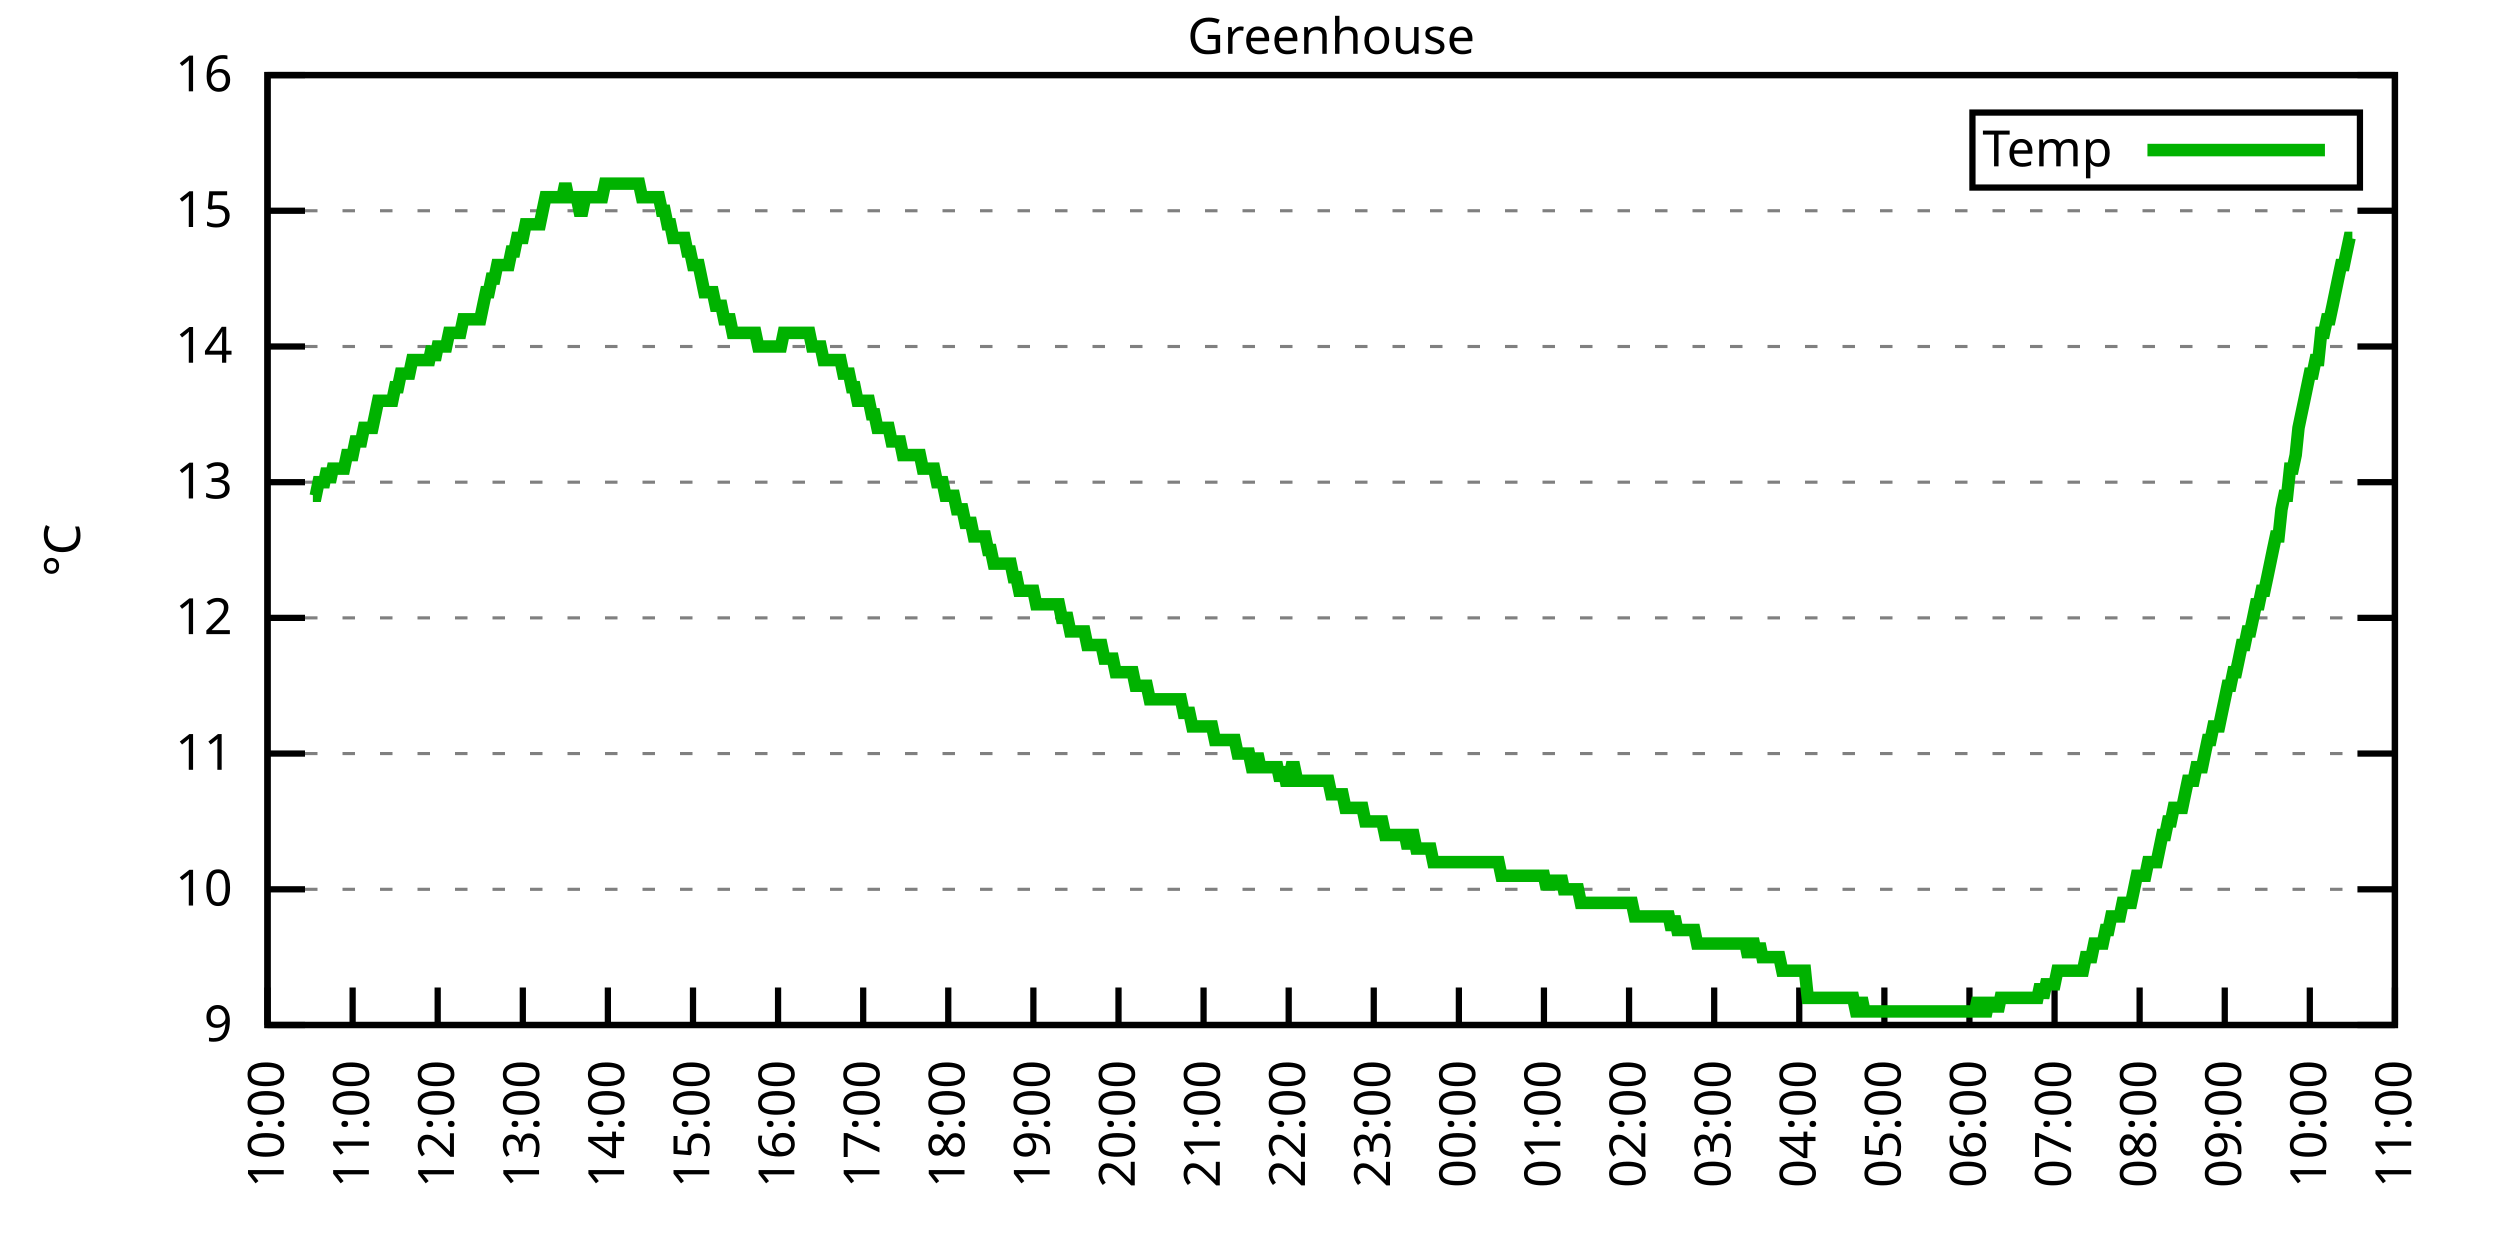
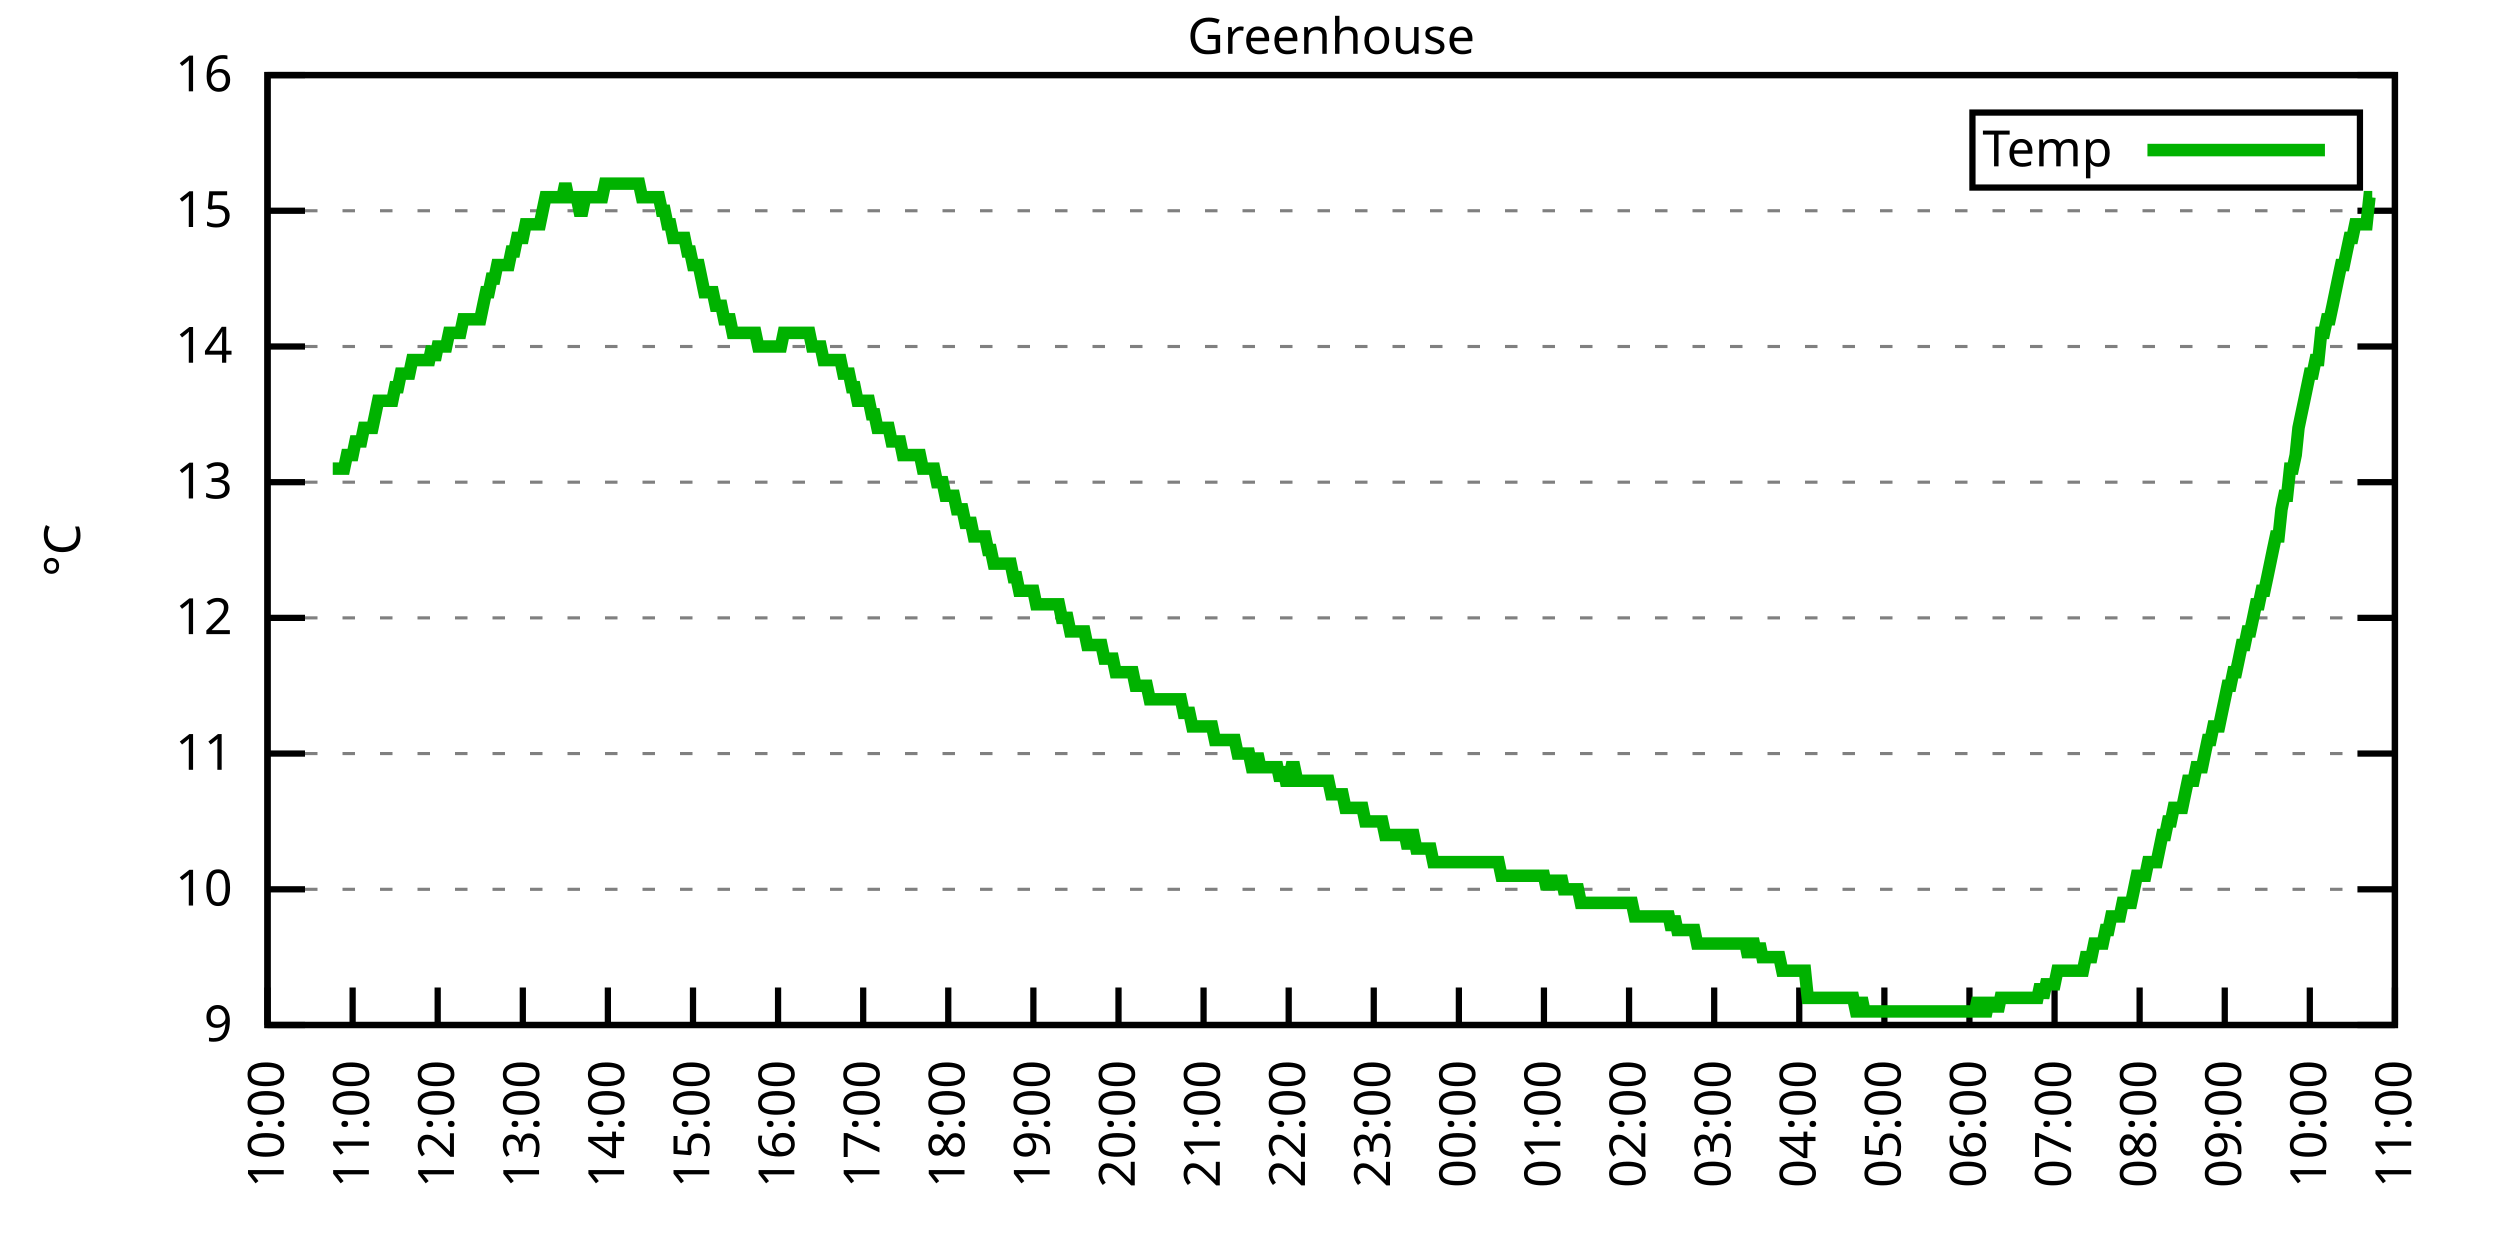
<svg xmlns="http://www.w3.org/2000/svg" xmlns:xlink="http://www.w3.org/1999/xlink" width="400" height="200" viewBox="0 0 400 200">
  <g id="gnuplot_canvas">
    <rect x="0" y="0" width="400" height="200" fill="none" />
    <defs>
      <circle id="gpDot" r="0.5" stroke-width="0.5" stroke="currentColor" />
      <path id="gpPt0" stroke-width="0.333" stroke="currentColor" d="M-1,0 h2 M0,-1 v2" />
      <path id="gpPt1" stroke-width="0.333" stroke="currentColor" d="M-1,-1 L1,1 M1,-1 L-1,1" />
      <path id="gpPt2" stroke-width="0.333" stroke="currentColor" d="M-1,0 L1,0 M0,-1 L0,1 M-1,-1 L1,1 M-1,1 L1,-1" />
      <rect id="gpPt3" stroke-width="0.333" stroke="currentColor" x="-1" y="-1" width="2" height="2" />
      <rect id="gpPt4" stroke-width="0.333" stroke="currentColor" fill="currentColor" x="-1" y="-1" width="2" height="2" />
      <circle id="gpPt5" stroke-width="0.333" stroke="currentColor" cx="0" cy="0" r="1" />
      <use xlink:href="#gpPt5" id="gpPt6" fill="currentColor" stroke="none" />
      <path id="gpPt7" stroke-width="0.333" stroke="currentColor" d="M0,-1.33 L-1.33,0.67 L1.33,0.67 z" />
      <use xlink:href="#gpPt7" id="gpPt8" fill="currentColor" stroke="none" />
      <use xlink:href="#gpPt7" id="gpPt9" stroke="currentColor" transform="rotate(180)" />
      <use xlink:href="#gpPt9" id="gpPt10" fill="currentColor" stroke="none" />
      <use xlink:href="#gpPt3" id="gpPt11" stroke="currentColor" transform="rotate(45)" />
      <use xlink:href="#gpPt11" id="gpPt12" fill="currentColor" stroke="none" />
      <path id="gpPt13" stroke-width="0.333" stroke="currentColor" d="M0,1.330 L1.265,0.411 L0.782,-1.067 L-0.782,-1.076 L-1.265,0.411 z" />
      <use xlink:href="#gpPt13" id="gpPt14" fill="currentColor" stroke="none" />
      <filter id="textbox" filterUnits="objectBoundingBox" x="0" y="0" height="1" width="1">
        <feFlood flood-color="white" flood-opacity="1" result="bgnd" />
        <feComposite in="SourceGraphic" in2="bgnd" operator="atop" />
      </filter>
      <filter id="greybox" filterUnits="objectBoundingBox" x="0" y="0" height="1" width="1">
        <feFlood flood-color="lightgrey" flood-opacity="1" result="grey" />
        <feComposite in="SourceGraphic" in2="grey" operator="atop" />
      </filter>
    </defs>
    <g fill="none" color="white" stroke="currentColor" stroke-width="1.00" stroke-linecap="butt" stroke-linejoin="miter">
</g>
    <g fill="none" color="black" stroke="currentColor" stroke-width="1.00" stroke-linecap="butt" stroke-linejoin="miter">
      <g stroke="none" shape-rendering="crispEdges">
        <polygon fill="rgb(255, 255, 255)" points="42.80,164.00 383.18,164.00 383.18,12.02 42.80,12.02 " />
      </g>
    </g>
    <g fill="none" color="black" stroke="currentColor" stroke-width="1.00" stroke-linecap="butt" stroke-linejoin="miter">
</g>
    <g fill="none" color="black" stroke="black" stroke-width="0.50" stroke-linecap="butt" stroke-linejoin="miter">
</g>
    <g fill="none" color="gray" stroke="currentColor" stroke-width="0.50" stroke-linecap="butt" stroke-linejoin="miter">
      <path stroke="gray" stroke-dasharray="2,4" class="gridline" d="M42.80,164.00 L383.19,164.00  " />
    </g>
    <g fill="none" color="gray" stroke="gray" stroke-width="1.00" stroke-linecap="butt" stroke-linejoin="miter">
</g>
    <g fill="none" color="black" stroke="currentColor" stroke-width="1.00" stroke-linecap="butt" stroke-linejoin="miter">
      <path stroke="black" d="M42.80,164.00 L48.80,164.00 M383.19,164.00 L377.19,164.00  " />
      <g transform="translate(37.20,166.60)" stroke="none" fill="black" font-family="Sans" font-size="8.00" text-anchor="end">
        <text>
          <tspan font-family="Sans"> 9</tspan>
        </text>
      </g>
    </g>
    <g fill="none" color="black" stroke="currentColor" stroke-width="1.00" stroke-linecap="butt" stroke-linejoin="miter">
</g>
    <g fill="none" color="black" stroke="black" stroke-width="0.50" stroke-linecap="butt" stroke-linejoin="miter">
</g>
    <g fill="none" color="gray" stroke="currentColor" stroke-width="0.50" stroke-linecap="butt" stroke-linejoin="miter">
      <path stroke="gray" stroke-dasharray="2,4" class="gridline" d="M42.80,142.29 L383.19,142.29  " />
    </g>
    <g fill="none" color="gray" stroke="gray" stroke-width="1.00" stroke-linecap="butt" stroke-linejoin="miter">
</g>
    <g fill="none" color="black" stroke="currentColor" stroke-width="1.00" stroke-linecap="butt" stroke-linejoin="miter">
      <path stroke="black" d="M42.80,142.29 L48.80,142.29 M383.19,142.29 L377.19,142.29  " />
      <g transform="translate(37.20,144.89)" stroke="none" fill="black" font-family="Sans" font-size="8.00" text-anchor="end">
        <text>
          <tspan font-family="Sans"> 10</tspan>
        </text>
      </g>
    </g>
    <g fill="none" color="black" stroke="currentColor" stroke-width="1.00" stroke-linecap="butt" stroke-linejoin="miter">
</g>
    <g fill="none" color="black" stroke="black" stroke-width="0.50" stroke-linecap="butt" stroke-linejoin="miter">
</g>
    <g fill="none" color="gray" stroke="currentColor" stroke-width="0.50" stroke-linecap="butt" stroke-linejoin="miter">
      <path stroke="gray" stroke-dasharray="2,4" class="gridline" d="M42.80,120.57 L383.19,120.57  " />
    </g>
    <g fill="none" color="gray" stroke="gray" stroke-width="1.00" stroke-linecap="butt" stroke-linejoin="miter">
</g>
    <g fill="none" color="black" stroke="currentColor" stroke-width="1.00" stroke-linecap="butt" stroke-linejoin="miter">
      <path stroke="black" d="M42.80,120.57 L48.80,120.57 M383.19,120.57 L377.19,120.57  " />
      <g transform="translate(37.20,123.17)" stroke="none" fill="black" font-family="Sans" font-size="8.00" text-anchor="end">
        <text>
          <tspan font-family="Sans"> 11</tspan>
        </text>
      </g>
    </g>
    <g fill="none" color="black" stroke="currentColor" stroke-width="1.00" stroke-linecap="butt" stroke-linejoin="miter">
</g>
    <g fill="none" color="black" stroke="black" stroke-width="0.50" stroke-linecap="butt" stroke-linejoin="miter">
</g>
    <g fill="none" color="gray" stroke="currentColor" stroke-width="0.50" stroke-linecap="butt" stroke-linejoin="miter">
      <path stroke="gray" stroke-dasharray="2,4" class="gridline" d="M42.80,98.86 L383.19,98.86  " />
    </g>
    <g fill="none" color="gray" stroke="gray" stroke-width="1.00" stroke-linecap="butt" stroke-linejoin="miter">
</g>
    <g fill="none" color="black" stroke="currentColor" stroke-width="1.00" stroke-linecap="butt" stroke-linejoin="miter">
      <path stroke="black" d="M42.80,98.86 L48.80,98.86 M383.19,98.86 L377.19,98.86  " />
      <g transform="translate(37.20,101.46)" stroke="none" fill="black" font-family="Sans" font-size="8.00" text-anchor="end">
        <text>
          <tspan font-family="Sans"> 12</tspan>
        </text>
      </g>
    </g>
    <g fill="none" color="black" stroke="currentColor" stroke-width="1.00" stroke-linecap="butt" stroke-linejoin="miter">
</g>
    <g fill="none" color="black" stroke="black" stroke-width="0.50" stroke-linecap="butt" stroke-linejoin="miter">
</g>
    <g fill="none" color="gray" stroke="currentColor" stroke-width="0.50" stroke-linecap="butt" stroke-linejoin="miter">
      <path stroke="gray" stroke-dasharray="2,4" class="gridline" d="M42.80,77.15 L383.19,77.15  " />
    </g>
    <g fill="none" color="gray" stroke="gray" stroke-width="1.00" stroke-linecap="butt" stroke-linejoin="miter">
</g>
    <g fill="none" color="black" stroke="currentColor" stroke-width="1.00" stroke-linecap="butt" stroke-linejoin="miter">
      <path stroke="black" d="M42.80,77.15 L48.80,77.15 M383.19,77.15 L377.19,77.15  " />
      <g transform="translate(37.20,79.75)" stroke="none" fill="black" font-family="Sans" font-size="8.00" text-anchor="end">
        <text>
          <tspan font-family="Sans"> 13</tspan>
        </text>
      </g>
    </g>
    <g fill="none" color="black" stroke="currentColor" stroke-width="1.00" stroke-linecap="butt" stroke-linejoin="miter">
</g>
    <g fill="none" color="black" stroke="black" stroke-width="0.50" stroke-linecap="butt" stroke-linejoin="miter">
</g>
    <g fill="none" color="gray" stroke="currentColor" stroke-width="0.50" stroke-linecap="butt" stroke-linejoin="miter">
      <path stroke="gray" stroke-dasharray="2,4" class="gridline" d="M42.80,55.44 L383.19,55.44  " />
    </g>
    <g fill="none" color="gray" stroke="gray" stroke-width="1.00" stroke-linecap="butt" stroke-linejoin="miter">
</g>
    <g fill="none" color="black" stroke="currentColor" stroke-width="1.00" stroke-linecap="butt" stroke-linejoin="miter">
      <path stroke="black" d="M42.80,55.44 L48.80,55.44 M383.19,55.44 L377.19,55.44  " />
      <g transform="translate(37.20,58.04)" stroke="none" fill="black" font-family="Sans" font-size="8.00" text-anchor="end">
        <text>
          <tspan font-family="Sans"> 14</tspan>
        </text>
      </g>
    </g>
    <g fill="none" color="black" stroke="currentColor" stroke-width="1.00" stroke-linecap="butt" stroke-linejoin="miter">
</g>
    <g fill="none" color="black" stroke="black" stroke-width="0.50" stroke-linecap="butt" stroke-linejoin="miter">
</g>
    <g fill="none" color="gray" stroke="currentColor" stroke-width="0.50" stroke-linecap="butt" stroke-linejoin="miter">
      <path stroke="gray" stroke-dasharray="2,4" class="gridline" d="M42.80,33.72 L383.19,33.72  " />
    </g>
    <g fill="none" color="gray" stroke="gray" stroke-width="1.00" stroke-linecap="butt" stroke-linejoin="miter">
</g>
    <g fill="none" color="black" stroke="currentColor" stroke-width="1.00" stroke-linecap="butt" stroke-linejoin="miter">
      <path stroke="black" d="M42.80,33.72 L48.80,33.72 M383.19,33.72 L377.19,33.72  " />
      <g transform="translate(37.20,36.32)" stroke="none" fill="black" font-family="Sans" font-size="8.00" text-anchor="end">
        <text>
          <tspan font-family="Sans"> 15</tspan>
        </text>
      </g>
    </g>
    <g fill="none" color="black" stroke="currentColor" stroke-width="1.00" stroke-linecap="butt" stroke-linejoin="miter">
</g>
    <g fill="none" color="black" stroke="black" stroke-width="0.50" stroke-linecap="butt" stroke-linejoin="miter">
</g>
    <g fill="none" color="gray" stroke="currentColor" stroke-width="0.50" stroke-linecap="butt" stroke-linejoin="miter">
      <path stroke="gray" stroke-dasharray="2,4" class="gridline" d="M42.80,12.01 L383.19,12.01  " />
    </g>
    <g fill="none" color="gray" stroke="gray" stroke-width="1.00" stroke-linecap="butt" stroke-linejoin="miter">
</g>
    <g fill="none" color="black" stroke="currentColor" stroke-width="1.00" stroke-linecap="butt" stroke-linejoin="miter">
      <path stroke="black" d="M42.80,12.01 L48.80,12.01 M383.19,12.01 L377.19,12.01  " />
      <g transform="translate(37.20,14.61)" stroke="none" fill="black" font-family="Sans" font-size="8.00" text-anchor="end">
        <text>
          <tspan font-family="Sans"> 16</tspan>
        </text>
      </g>
    </g>
    <g fill="none" color="black" stroke="currentColor" stroke-width="1.00" stroke-linecap="butt" stroke-linejoin="miter">
      <path stroke="black" d="M42.80,164.00 L42.80,158.00  " />
      <g transform="translate(45.40,169.60) rotate(270.00)" stroke="none" fill="black" font-family="Sans" font-size="8.00" text-anchor="end">
        <text>
          <tspan font-family="Sans">10:00</tspan>
        </text>
      </g>
    </g>
    <g fill="none" color="black" stroke="currentColor" stroke-width="1.00" stroke-linecap="butt" stroke-linejoin="miter">
      <path stroke="black" d="M56.42,164.00 L56.42,158.00  " />
      <g transform="translate(59.02,169.60) rotate(270.00)" stroke="none" fill="black" font-family="Sans" font-size="8.00" text-anchor="end">
        <text>
          <tspan font-family="Sans">11:00</tspan>
        </text>
      </g>
    </g>
    <g fill="none" color="black" stroke="currentColor" stroke-width="1.00" stroke-linecap="butt" stroke-linejoin="miter">
      <path stroke="black" d="M70.03,164.00 L70.03,158.00  " />
      <g transform="translate(72.63,169.60) rotate(270.00)" stroke="none" fill="black" font-family="Sans" font-size="8.00" text-anchor="end">
        <text>
          <tspan font-family="Sans">12:00</tspan>
        </text>
      </g>
    </g>
    <g fill="none" color="black" stroke="currentColor" stroke-width="1.00" stroke-linecap="butt" stroke-linejoin="miter">
      <path stroke="black" d="M83.65,164.00 L83.65,158.00  " />
      <g transform="translate(86.25,169.60) rotate(270.00)" stroke="none" fill="black" font-family="Sans" font-size="8.00" text-anchor="end">
        <text>
          <tspan font-family="Sans">13:00</tspan>
        </text>
      </g>
    </g>
    <g fill="none" color="black" stroke="currentColor" stroke-width="1.00" stroke-linecap="butt" stroke-linejoin="miter">
      <path stroke="black" d="M97.26,164.00 L97.26,158.00  " />
      <g transform="translate(99.86,169.60) rotate(270.00)" stroke="none" fill="black" font-family="Sans" font-size="8.00" text-anchor="end">
        <text>
          <tspan font-family="Sans">14:00</tspan>
        </text>
      </g>
    </g>
    <g fill="none" color="black" stroke="currentColor" stroke-width="1.00" stroke-linecap="butt" stroke-linejoin="miter">
      <path stroke="black" d="M110.88,164.00 L110.88,158.00  " />
      <g transform="translate(113.48,169.60) rotate(270.00)" stroke="none" fill="black" font-family="Sans" font-size="8.00" text-anchor="end">
        <text>
          <tspan font-family="Sans">15:00</tspan>
        </text>
      </g>
    </g>
    <g fill="none" color="black" stroke="currentColor" stroke-width="1.00" stroke-linecap="butt" stroke-linejoin="miter">
      <path stroke="black" d="M124.49,164.00 L124.49,158.00  " />
      <g transform="translate(127.09,169.60) rotate(270.00)" stroke="none" fill="black" font-family="Sans" font-size="8.00" text-anchor="end">
        <text>
          <tspan font-family="Sans">16:00</tspan>
        </text>
      </g>
    </g>
    <g fill="none" color="black" stroke="currentColor" stroke-width="1.00" stroke-linecap="butt" stroke-linejoin="miter">
      <path stroke="black" d="M138.11,164.00 L138.11,158.00  " />
      <g transform="translate(140.71,169.60) rotate(270.00)" stroke="none" fill="black" font-family="Sans" font-size="8.00" text-anchor="end">
        <text>
          <tspan font-family="Sans">17:00</tspan>
        </text>
      </g>
    </g>
    <g fill="none" color="black" stroke="currentColor" stroke-width="1.00" stroke-linecap="butt" stroke-linejoin="miter">
      <path stroke="black" d="M151.72,164.00 L151.72,158.00  " />
      <g transform="translate(154.32,169.60) rotate(270.00)" stroke="none" fill="black" font-family="Sans" font-size="8.00" text-anchor="end">
        <text>
          <tspan font-family="Sans">18:00</tspan>
        </text>
      </g>
    </g>
    <g fill="none" color="black" stroke="currentColor" stroke-width="1.00" stroke-linecap="butt" stroke-linejoin="miter">
      <path stroke="black" d="M165.34,164.00 L165.34,158.00  " />
      <g transform="translate(167.94,169.60) rotate(270.00)" stroke="none" fill="black" font-family="Sans" font-size="8.00" text-anchor="end">
        <text>
          <tspan font-family="Sans">19:00</tspan>
        </text>
      </g>
    </g>
    <g fill="none" color="black" stroke="currentColor" stroke-width="1.00" stroke-linecap="butt" stroke-linejoin="miter">
      <path stroke="black" d="M178.96,164.00 L178.96,158.00  " />
      <g transform="translate(181.56,169.60) rotate(270.00)" stroke="none" fill="black" font-family="Sans" font-size="8.00" text-anchor="end">
        <text>
          <tspan font-family="Sans">20:00</tspan>
        </text>
      </g>
    </g>
    <g fill="none" color="black" stroke="currentColor" stroke-width="1.00" stroke-linecap="butt" stroke-linejoin="miter">
      <path stroke="black" d="M192.57,164.00 L192.57,158.00  " />
      <g transform="translate(195.17,169.60) rotate(270.00)" stroke="none" fill="black" font-family="Sans" font-size="8.00" text-anchor="end">
        <text>
          <tspan font-family="Sans">21:00</tspan>
        </text>
      </g>
    </g>
    <g fill="none" color="black" stroke="currentColor" stroke-width="1.00" stroke-linecap="butt" stroke-linejoin="miter">
      <path stroke="black" d="M206.19,164.00 L206.19,158.00  " />
      <g transform="translate(208.79,169.60) rotate(270.00)" stroke="none" fill="black" font-family="Sans" font-size="8.00" text-anchor="end">
        <text>
          <tspan font-family="Sans">22:00</tspan>
        </text>
      </g>
    </g>
    <g fill="none" color="black" stroke="currentColor" stroke-width="1.00" stroke-linecap="butt" stroke-linejoin="miter">
      <path stroke="black" d="M219.80,164.00 L219.80,158.00  " />
      <g transform="translate(222.40,169.60) rotate(270.00)" stroke="none" fill="black" font-family="Sans" font-size="8.00" text-anchor="end">
        <text>
          <tspan font-family="Sans">23:00</tspan>
        </text>
      </g>
    </g>
    <g fill="none" color="black" stroke="currentColor" stroke-width="1.00" stroke-linecap="butt" stroke-linejoin="miter">
      <path stroke="black" d="M233.42,164.00 L233.42,158.00  " />
      <g transform="translate(236.02,169.60) rotate(270.00)" stroke="none" fill="black" font-family="Sans" font-size="8.00" text-anchor="end">
        <text>
          <tspan font-family="Sans">00:00</tspan>
        </text>
      </g>
    </g>
    <g fill="none" color="black" stroke="currentColor" stroke-width="1.00" stroke-linecap="butt" stroke-linejoin="miter">
      <path stroke="black" d="M247.03,164.00 L247.03,158.00  " />
      <g transform="translate(249.63,169.60) rotate(270.00)" stroke="none" fill="black" font-family="Sans" font-size="8.00" text-anchor="end">
        <text>
          <tspan font-family="Sans">01:00</tspan>
        </text>
      </g>
    </g>
    <g fill="none" color="black" stroke="currentColor" stroke-width="1.00" stroke-linecap="butt" stroke-linejoin="miter">
      <path stroke="black" d="M260.65,164.00 L260.65,158.00  " />
      <g transform="translate(263.25,169.60) rotate(270.00)" stroke="none" fill="black" font-family="Sans" font-size="8.00" text-anchor="end">
        <text>
          <tspan font-family="Sans">02:00</tspan>
        </text>
      </g>
    </g>
    <g fill="none" color="black" stroke="currentColor" stroke-width="1.00" stroke-linecap="butt" stroke-linejoin="miter">
      <path stroke="black" d="M274.27,164.00 L274.27,158.00  " />
      <g transform="translate(276.87,169.60) rotate(270.00)" stroke="none" fill="black" font-family="Sans" font-size="8.00" text-anchor="end">
        <text>
          <tspan font-family="Sans">03:00</tspan>
        </text>
      </g>
    </g>
    <g fill="none" color="black" stroke="currentColor" stroke-width="1.00" stroke-linecap="butt" stroke-linejoin="miter">
      <path stroke="black" d="M287.88,164.00 L287.88,158.00  " />
      <g transform="translate(290.48,169.60) rotate(270.00)" stroke="none" fill="black" font-family="Sans" font-size="8.00" text-anchor="end">
        <text>
          <tspan font-family="Sans">04:00</tspan>
        </text>
      </g>
    </g>
    <g fill="none" color="black" stroke="currentColor" stroke-width="1.00" stroke-linecap="butt" stroke-linejoin="miter">
      <path stroke="black" d="M301.50,164.00 L301.50,158.00  " />
      <g transform="translate(304.10,169.60) rotate(270.00)" stroke="none" fill="black" font-family="Sans" font-size="8.00" text-anchor="end">
        <text>
          <tspan font-family="Sans">05:00</tspan>
        </text>
      </g>
    </g>
    <g fill="none" color="black" stroke="currentColor" stroke-width="1.00" stroke-linecap="butt" stroke-linejoin="miter">
      <path stroke="black" d="M315.11,164.00 L315.11,158.00  " />
      <g transform="translate(317.71,169.60) rotate(270.00)" stroke="none" fill="black" font-family="Sans" font-size="8.00" text-anchor="end">
        <text>
          <tspan font-family="Sans">06:00</tspan>
        </text>
      </g>
    </g>
    <g fill="none" color="black" stroke="currentColor" stroke-width="1.00" stroke-linecap="butt" stroke-linejoin="miter">
      <path stroke="black" d="M328.73,164.00 L328.73,158.00  " />
      <g transform="translate(331.33,169.60) rotate(270.00)" stroke="none" fill="black" font-family="Sans" font-size="8.00" text-anchor="end">
        <text>
          <tspan font-family="Sans">07:00</tspan>
        </text>
      </g>
    </g>
    <g fill="none" color="black" stroke="currentColor" stroke-width="1.00" stroke-linecap="butt" stroke-linejoin="miter">
      <path stroke="black" d="M342.34,164.00 L342.34,158.00  " />
      <g transform="translate(344.94,169.60) rotate(270.00)" stroke="none" fill="black" font-family="Sans" font-size="8.00" text-anchor="end">
        <text>
          <tspan font-family="Sans">08:00</tspan>
        </text>
      </g>
    </g>
    <g fill="none" color="black" stroke="currentColor" stroke-width="1.00" stroke-linecap="butt" stroke-linejoin="miter">
      <path stroke="black" d="M355.96,164.00 L355.96,158.00  " />
      <g transform="translate(358.56,169.60) rotate(270.00)" stroke="none" fill="black" font-family="Sans" font-size="8.00" text-anchor="end">
        <text>
          <tspan font-family="Sans">09:00</tspan>
        </text>
      </g>
    </g>
    <g fill="none" color="black" stroke="currentColor" stroke-width="1.00" stroke-linecap="butt" stroke-linejoin="miter">
      <path stroke="black" d="M369.57,164.00 L369.57,158.00  " />
      <g transform="translate(372.17,169.60) rotate(270.00)" stroke="none" fill="black" font-family="Sans" font-size="8.00" text-anchor="end">
        <text>
          <tspan font-family="Sans">10:00</tspan>
        </text>
      </g>
    </g>
    <g fill="none" color="black" stroke="currentColor" stroke-width="1.00" stroke-linecap="butt" stroke-linejoin="miter">
      <path stroke="black" d="M383.19,164.00 L383.19,158.00  " />
      <g transform="translate(385.79,169.60) rotate(270.00)" stroke="none" fill="black" font-family="Sans" font-size="8.00" text-anchor="end">
        <text>
          <tspan font-family="Sans">11:00</tspan>
        </text>
      </g>
    </g>
    <g fill="none" color="black" stroke="currentColor" stroke-width="1.00" stroke-linecap="butt" stroke-linejoin="miter">
</g>
    <g fill="none" color="black" stroke="currentColor" stroke-width="1.00" stroke-linecap="butt" stroke-linejoin="miter">
      <path stroke="black" d="M42.80,12.01 L42.80,164.00 L383.19,164.00 L383.19,12.01 L42.80,12.01 Z  " />
    </g>
    <g fill="none" color="black" stroke="currentColor" stroke-width="1.00" stroke-linecap="butt" stroke-linejoin="miter">
</g>
    <g fill="none" color="black" stroke="currentColor" stroke-width="1.00" stroke-linecap="butt" stroke-linejoin="miter">
      <path stroke="black" d="M315.59,30.01 L315.59,18.01 L377.59,18.01 L377.59,30.01 L315.59,30.01 Z  " />
    </g>
    <g id="Greenhouse_plot_1">
      <g fill="none" color="white" stroke="black" stroke-width="2.00" stroke-linecap="butt" stroke-linejoin="miter">
</g>
      <g fill="none" color="black" stroke="currentColor" stroke-width="2.00" stroke-linecap="butt" stroke-linejoin="miter">
        <g transform="translate(337.99,26.61)" stroke="none" fill="black" font-family="Sans" font-size="8.00" text-anchor="end">
          <text>
            <tspan font-family="Sans">Temp</tspan>
          </text>
        </g>
      </g>
      <g fill="none" color="black" stroke="currentColor" stroke-width="2.00" stroke-linecap="butt" stroke-linejoin="miter">
-         <path stroke="rgb(  0, 178,   0)" d="M343.59,24.01 L371.99,24.01 M50.06,79.32 L50.52,79.32 L50.97,77.15 L51.42,77.15 L51.88,77.15 L52.33,74.98   L52.78,77.15 L53.24,74.98 L53.69,74.98 L54.15,74.98 L54.60,74.98 L55.05,74.98 L55.51,72.81 L55.96,72.81   L56.42,72.81 L56.87,70.63 L57.32,70.63 L57.78,70.63 L58.23,68.46 L58.68,68.46 L59.14,68.46 L59.59,68.46   L60.05,66.29 L60.50,64.12 L60.95,64.12 L61.41,64.12 L61.86,64.12 L62.32,64.12 L62.77,64.12 L63.22,61.95   L63.68,61.95 L64.13,59.78 L64.58,59.78 L65.04,59.78 L65.49,59.78 L65.95,57.61 L66.40,57.61 L66.85,57.61   L67.31,57.61 L67.76,57.61 L68.22,57.61 L68.67,57.61 L69.12,55.44 L69.58,57.61 L70.03,55.44 L70.49,55.44   L70.94,55.44 L71.39,55.44 L71.85,53.26 L72.30,53.26 L72.75,53.26 L73.21,53.26 L73.66,53.26 L74.12,51.09   L74.57,51.09 L75.02,51.09 L75.48,51.09 L75.93,51.09 L76.39,51.09 L76.84,51.09 L77.29,48.92 L77.75,46.75   L78.20,46.75 L78.65,44.58 L79.11,44.58 L79.56,42.41 L80.02,42.41 L80.47,42.41 L80.92,42.41 L81.38,42.41   L81.83,40.24 L82.29,40.24 L82.74,38.07 L83.19,38.07 L83.65,38.07 L84.10,35.89 L84.55,35.89 L85.01,35.89   L85.46,35.89 L85.92,35.89 L86.37,35.89 L86.82,33.72 L87.28,31.55 L87.73,31.55 L88.19,31.55 L88.64,31.55   L89.09,31.55 L89.55,31.55 L90.00,31.55 L90.45,29.38 L90.91,31.55 L91.36,31.55 L91.82,31.55 L92.27,31.55   L92.72,33.72 L93.18,33.72 L93.63,31.55 L94.09,31.55 L94.54,31.55 L94.99,31.55 L95.45,31.55 L95.90,31.55   L96.35,31.55 L96.81,29.38 L97.26,29.38 L97.72,29.38 L98.17,29.38 L98.62,29.38 L99.08,29.38 L99.53,29.38   L99.99,29.38 L100.44,29.38 L100.89,29.38 L101.35,29.38 L101.80,29.38 L102.25,29.38 L102.71,31.55 L103.16,31.55   L103.62,31.55 L104.07,31.55 L104.52,31.55 L104.98,31.55 L105.43,31.55 L105.89,33.72 L106.34,33.72 L106.79,35.89   L107.25,35.89 L107.70,38.07 L108.15,38.07 L108.61,38.07 L109.06,38.07 L109.52,38.07 L109.97,40.24 L110.42,40.24   L110.88,42.41 L111.33,42.41 L111.79,42.41 L112.24,44.58 L112.69,46.75 L113.15,46.75 L113.60,46.75 L114.05,46.75   L114.51,48.92 L114.96,48.92 L115.42,48.92 L115.87,51.09 L116.32,51.09 L116.78,51.09 L117.23,53.26 L117.69,53.26   L118.14,53.26 L118.59,53.26 L119.05,53.26 L119.50,53.26 L119.96,53.26 L120.41,53.26 L120.86,53.26 L121.32,55.44   L121.77,55.44 L122.22,55.44 L122.68,55.44 L123.13,55.44 L123.59,55.44 L124.04,55.44 L124.49,55.44 L124.95,55.44   L125.40,53.26 L125.86,53.26 L126.31,53.26 L126.76,53.26 L127.22,53.26 L127.67,53.26 L128.12,53.26 L128.58,53.26   L129.03,53.26 L129.49,53.26 L129.94,55.44 L130.39,55.44 L130.85,55.44 L131.30,55.44 L131.76,57.61 L132.21,57.61   L132.66,57.61 L133.12,57.61 L133.57,57.61 L134.02,57.61 L134.48,57.61 L134.93,59.78 L135.39,59.78 L135.84,59.78   L136.29,61.95 L136.75,61.95 L137.20,64.12 L137.66,64.12 L138.11,64.12 L138.56,64.12 L139.02,64.12 L139.47,66.29   L139.92,66.29 L140.38,68.46 L140.83,68.46 L141.29,68.46 L141.74,68.46 L142.19,68.46 L142.65,70.63 L143.10,70.63   L143.56,70.63 L144.01,70.63 L144.46,72.81 L144.92,72.81 L145.37,72.81 L145.82,72.81 L146.28,72.81 L146.73,72.81   L147.19,72.81 L147.64,74.98 L148.09,74.98 L148.55,74.98 L149.00,74.98 L149.46,74.98 L149.91,77.15 L150.36,77.15   L150.82,77.15 L151.27,79.32 L151.72,79.32 L152.18,79.32 L152.63,79.32 L153.09,81.49 L153.54,81.49 L153.99,81.49   L154.45,83.66 L154.90,83.66 L155.36,83.66 L155.81,85.83 L156.26,85.83 L156.72,85.83 L157.17,85.83 L157.62,85.83   L158.08,88.00 L158.53,88.00 L158.99,90.18 L159.44,90.18 L159.89,90.18 L160.35,90.18 L160.80,90.18 L161.26,90.18   L161.71,90.18 L162.16,92.35 L162.62,92.35 L163.07,94.52 L163.52,94.52 L163.98,94.52 L164.43,94.52 L164.89,94.52   L165.34,94.52 L165.79,96.69 L166.25,96.69 L166.70,96.69 L167.16,96.69 L167.61,96.69 L168.06,96.69 L168.52,96.69   L168.97,96.69 L169.43,96.69 L169.88,98.86 L170.33,98.86 L170.79,98.86 L171.24,101.03 L171.69,101.03 L172.15,101.03   L172.60,101.03 L173.06,101.03 L173.51,101.03 L173.96,103.20 L174.42,103.20 L174.87,103.20 L175.33,103.20 L175.78,103.20   L176.23,103.20 L176.69,105.38 L177.14,105.38 L177.59,105.38 L178.05,105.38 L178.50,107.55 L178.96,107.55 L179.41,107.55   L179.86,107.55 L180.32,107.55 L180.77,107.55 L181.23,107.55 L181.68,109.72 L182.13,109.72 L182.59,109.72 L183.04,109.72   L183.49,109.72 L183.95,111.89 L184.40,111.89 L184.86,111.89 L185.31,111.89 L185.76,111.89 L186.22,111.89 L186.67,111.89   L187.13,111.89 L187.58,111.89 L188.03,111.89 L188.49,111.89 L188.94,111.89 L189.39,114.06 L189.85,114.06 L190.30,114.06   L190.76,116.23 L191.21,116.23 L191.66,116.23 L192.12,116.23 L192.57,116.23 L193.03,116.23 L193.48,116.23 L193.93,116.23   L194.39,118.40 L194.84,118.40 L195.29,118.40 L195.75,118.40 L196.20,118.40 L196.66,118.40 L197.11,118.40 L197.56,118.40   L198.02,120.57 L198.47,120.57 L198.93,120.57 L199.38,120.57 L199.83,120.57 L200.29,122.75 L200.74,122.75 L201.19,120.57   L201.65,122.75 L202.10,122.75 L202.56,122.75 L203.01,122.75 L203.46,122.75 L203.92,122.75 L204.37,122.75 L204.83,124.92   L205.28,122.75 L205.73,124.92 L206.19,124.92 L206.64,122.75 L207.09,122.75 L207.55,124.92 L208.00,124.92 L208.46,124.92   L208.91,124.92 L209.36,124.92 L209.82,124.92 L210.27,124.92 L210.73,124.92 L211.18,124.92 L211.63,124.92 L212.09,124.92   L212.54,124.92 L213.00,127.09 L213.45,127.09 L213.90,127.09 L214.36,127.09 L214.81,127.09 L215.26,129.26 L215.72,129.26   L216.17,129.26 L216.63,129.26 L217.08,129.26 L217.53,129.26 L217.99,129.26 L218.44,131.43 L218.90,131.43 L219.35,131.43   L219.80,131.43 L220.26,131.43 L220.71,131.43 L221.16,131.43 L221.62,133.60 L222.07,133.60 L222.53,133.60 L222.98,133.60   L223.43,133.60 L223.89,133.60 L224.34,133.60 L224.80,133.60 L225.25,135.77 L225.70,133.60 L226.16,133.60 L226.61,135.77   L227.06,135.77 L227.52,135.77 L227.97,135.77 L228.43,135.77 L228.88,135.77 L229.33,137.94 L229.79,137.94 L230.24,137.94   L230.70,137.94 L231.15,137.94 L231.60,137.94 L232.06,137.94 L232.51,137.94 L232.96,137.94 L233.42,137.94 L233.87,137.94   L234.33,137.94 L234.78,137.94 L235.23,137.94 L235.69,137.94 L236.14,137.94 L236.60,137.94 L237.05,137.94 L237.50,137.94   L237.96,137.94 L238.41,137.94 L238.86,137.94 L239.32,137.94 L239.77,137.94 L240.23,140.12 L240.68,140.12 L241.13,140.12   L241.59,140.12 L242.04,140.12 L242.50,140.12 L242.95,140.12 L243.40,140.12 L243.86,140.12 L244.31,140.12 L244.76,140.12   L245.22,140.12 L245.67,140.12 L246.13,140.12 L246.58,140.12 L247.03,140.12 L247.49,142.29 L247.94,140.12 L248.40,142.29   L248.85,140.12 L249.30,142.29 L249.76,140.12 L250.21,142.29 L250.66,142.29 L251.12,142.29 L251.57,142.29 L252.03,142.29   L252.48,142.29 L252.93,144.46 L253.39,144.46 L253.84,144.46 L254.30,144.46 L254.75,144.46 L255.20,144.46 L255.66,144.46   L256.11,144.46 L256.56,144.46 L257.02,144.46 L257.47,144.46 L257.93,144.46 L258.38,144.46 L258.83,144.46 L259.29,144.46   L259.74,144.46 L260.20,144.46 L260.65,144.46 L261.10,144.46 L261.56,146.63 L262.01,146.63 L262.47,146.63 L262.92,146.63   L263.37,146.63 L263.83,146.63 L264.28,146.63 L264.73,146.63 L265.19,146.63 L265.64,146.63 L266.10,146.63 L266.55,146.63   L267.00,146.63 L267.46,148.80 L267.91,146.63 L268.37,148.80 L268.82,148.80 L269.27,148.80 L269.73,148.80 L270.18,148.80   L270.63,148.80 L271.09,148.80 L271.54,150.97 L272.00,150.97 L272.45,150.97 L272.90,150.97 L273.36,150.97 L273.81,150.97   L274.27,150.97 L274.72,150.97 L275.17,150.97 L275.63,150.97 L276.08,150.97 L276.53,150.97 L276.99,150.97 L277.44,150.97   L277.90,150.97 L278.35,150.97 L278.80,150.97 L279.26,150.97 L279.71,153.14 L280.17,150.97 L280.62,150.97 L281.07,153.14   L281.53,150.97 L281.98,153.14 L282.43,153.14 L282.89,153.14 L283.34,153.14 L283.80,153.14 L284.25,153.14 L284.70,153.14   L285.16,155.31 L285.61,155.31 L286.07,155.31 L286.52,155.31 L286.97,155.31 L287.43,155.31 L287.88,155.31 L288.33,155.31   L288.79,155.31 L289.24,159.66 L289.70,159.66 L290.15,159.66 L290.60,159.66 L291.06,159.66 L291.51,159.66 L291.97,159.66   L292.42,159.66 L292.87,159.66 L293.33,159.66 L293.78,159.66 L294.23,159.66 L294.69,159.66 L295.14,159.66 L295.60,159.66   L296.05,159.66 L296.50,159.66 L296.96,161.83 L297.41,161.83 L297.87,159.66 L298.32,161.83 L298.77,161.83 L299.23,161.83   L299.68,161.83 L300.13,161.83 L300.59,161.83 L301.04,161.83 L301.50,161.83 L301.95,161.83 L302.40,161.83 L302.86,161.83   L303.31,161.83 L303.77,161.83 L304.22,161.83 L304.67,161.83 L305.13,161.83 L305.58,161.83 L306.03,161.83 L306.49,161.83   L306.94,161.83 L307.40,161.83 L307.85,161.83 L308.30,161.83 L308.76,161.83 L309.21,161.83 L309.67,161.83 L310.12,161.83   L310.57,161.83 L311.03,161.83 L311.48,161.83 L311.94,161.83 L312.39,161.83 L312.84,161.83 L313.30,161.83 L313.75,161.83   L314.20,161.83 L314.66,161.83 L315.11,161.83 L315.57,161.83 L316.02,161.83 L316.47,159.66 L316.93,161.83 L317.38,161.83   L317.84,161.83 L318.29,159.66 L318.74,161.83 L319.20,159.66 L319.65,161.83 L320.10,159.66 L320.56,159.66 L321.01,159.66   L321.47,159.66 L321.92,159.66 L322.37,159.66 L322.83,159.66 L323.28,159.66 L323.74,159.66 L324.19,159.66 L324.64,159.66   L325.10,159.66 L325.55,159.66 L326.00,159.66 L326.46,157.49 L326.91,159.66 L327.37,157.49 L327.82,157.49 L328.27,157.49   L328.73,157.49 L329.18,155.31 L329.64,155.31 L330.09,155.31 L330.54,155.31 L331.00,155.31 L331.45,155.31 L331.90,155.31   L332.36,155.31 L332.81,155.31 L333.27,155.31 L333.72,153.14 L334.17,153.14 L334.63,153.14 L335.08,150.97 L335.54,150.97   L335.99,150.97 L336.44,150.97 L336.90,148.80 L337.35,148.80 L337.80,146.63 L338.26,146.63 L338.71,146.63 L339.17,146.63   L339.62,144.46 L340.07,144.46 L340.53,144.46 L340.98,144.46 L341.44,142.29 L341.89,140.12 L342.34,140.12 L342.80,140.12   L343.25,140.12 L343.70,137.94 L344.16,137.94 L344.61,137.94 L345.07,137.94 L345.52,135.77 L345.97,133.60 L346.43,133.60   L346.88,131.43 L347.34,131.43 L347.79,129.26 L348.24,129.26 L348.70,129.26 L349.15,129.26 L349.60,127.09 L350.06,124.92   L350.51,124.92 L350.97,124.92 L351.42,122.75 L351.87,122.75 L352.33,122.75 L352.78,120.57 L353.24,118.40 L353.69,118.40   L354.14,116.23 L354.60,116.23 L355.05,116.23 L355.50,114.06 L355.96,111.89 L356.41,109.72 L356.87,109.72 L357.32,107.55   L357.77,107.55 L358.23,105.38 L358.68,103.20 L359.14,103.20 L359.59,101.03 L360.04,101.03 L360.50,98.86 L360.95,96.69   L361.41,96.69 L361.86,94.52 L362.31,94.52 L362.77,92.35 L363.22,90.18 L363.67,88.00 L364.13,85.83 L364.58,85.83   L365.04,81.49 L365.49,79.32 L365.94,79.32 L366.40,74.98 L366.85,74.98 L367.31,72.81 L367.76,68.46 L368.21,66.29   L368.67,64.12 L369.12,61.95 L369.57,59.78 L370.03,59.78 L370.48,57.61 L370.94,57.61 L371.39,53.26 L371.84,53.26   L372.30,51.09 L372.75,51.09 L373.21,48.92 L373.66,46.75 L374.11,44.58 L374.57,42.41 L375.02,42.41 L375.47,40.24   L375.93,38.07 L376.38,38.07  " />
+         <path stroke="rgb(  0, 178,   0)" d="M343.59,24.01 L371.99,24.01 M53.24,74.98 L53.69,74.98 L54.15,74.98 L54.60,74.98 L55.05,74.98 L55.51,72.81   L55.96,72.81 L56.42,72.81 L56.87,70.63 L57.32,70.63 L57.78,70.63 L58.23,68.46 L58.68,68.46 L59.14,68.46   L59.59,68.46 L60.05,66.29 L60.50,64.12 L60.95,64.12 L61.41,64.12 L61.86,64.12 L62.32,64.12 L62.77,64.12   L63.22,61.95 L63.68,61.95 L64.13,59.78 L64.58,59.78 L65.04,59.78 L65.49,59.78 L65.95,57.61 L66.40,57.61   L66.85,57.61 L67.31,57.61 L67.76,57.61 L68.22,57.61 L68.67,57.61 L69.12,55.44 L69.58,57.61 L70.03,55.44   L70.49,55.44 L70.94,55.44 L71.39,55.44 L71.85,53.26 L72.30,53.26 L72.75,53.26 L73.21,53.26 L73.66,53.26   L74.12,51.09 L74.57,51.09 L75.02,51.09 L75.48,51.09 L75.93,51.09 L76.39,51.09 L76.84,51.09 L77.29,48.92   L77.75,46.75 L78.20,46.75 L78.65,44.58 L79.11,44.58 L79.56,42.41 L80.02,42.41 L80.47,42.41 L80.92,42.41   L81.38,42.41 L81.83,40.24 L82.29,40.24 L82.74,38.07 L83.19,38.07 L83.65,38.07 L84.10,35.89 L84.55,35.89   L85.01,35.89 L85.46,35.89 L85.92,35.89 L86.37,35.89 L86.82,33.72 L87.28,31.55 L87.73,31.55 L88.19,31.55   L88.64,31.55 L89.09,31.55 L89.55,31.55 L90.00,31.55 L90.45,29.38 L90.91,31.55 L91.36,31.55 L91.82,31.55   L92.27,31.55 L92.72,33.72 L93.18,33.72 L93.63,31.55 L94.09,31.55 L94.54,31.55 L94.99,31.55 L95.45,31.55   L95.90,31.55 L96.35,31.55 L96.81,29.38 L97.26,29.38 L97.72,29.38 L98.17,29.38 L98.62,29.38 L99.08,29.38   L99.53,29.38 L99.99,29.38 L100.44,29.38 L100.89,29.38 L101.35,29.38 L101.80,29.38 L102.25,29.38 L102.71,31.55   L103.16,31.55 L103.62,31.55 L104.07,31.55 L104.52,31.55 L104.98,31.55 L105.43,31.55 L105.89,33.72 L106.34,33.72   L106.79,35.89 L107.25,35.89 L107.70,38.07 L108.15,38.07 L108.61,38.07 L109.06,38.07 L109.52,38.07 L109.97,40.24   L110.42,40.24 L110.88,42.41 L111.33,42.41 L111.79,42.41 L112.24,44.58 L112.69,46.75 L113.15,46.75 L113.60,46.75   L114.05,46.75 L114.51,48.92 L114.96,48.92 L115.42,48.92 L115.87,51.09 L116.32,51.09 L116.78,51.09 L117.23,53.26   L117.69,53.26 L118.14,53.26 L118.59,53.26 L119.05,53.26 L119.50,53.26 L119.96,53.26 L120.41,53.26 L120.86,53.26   L121.32,55.44 L121.77,55.44 L122.22,55.44 L122.68,55.44 L123.13,55.44 L123.59,55.44 L124.04,55.44 L124.49,55.44   L124.95,55.44 L125.40,53.26 L125.86,53.26 L126.31,53.26 L126.76,53.26 L127.22,53.26 L127.67,53.26 L128.12,53.26   L128.58,53.26 L129.03,53.26 L129.49,53.26 L129.94,55.44 L130.39,55.44 L130.85,55.44 L131.30,55.44 L131.76,57.61   L132.21,57.61 L132.66,57.61 L133.12,57.61 L133.57,57.61 L134.02,57.61 L134.48,57.61 L134.93,59.78 L135.39,59.78   L135.84,59.78 L136.29,61.95 L136.75,61.95 L137.20,64.12 L137.66,64.12 L138.11,64.12 L138.56,64.12 L139.02,64.12   L139.47,66.29 L139.92,66.29 L140.38,68.46 L140.83,68.46 L141.29,68.46 L141.74,68.46 L142.19,68.46 L142.65,70.63   L143.10,70.63 L143.56,70.63 L144.01,70.63 L144.46,72.81 L144.92,72.81 L145.37,72.81 L145.82,72.81 L146.28,72.81   L146.73,72.81 L147.19,72.81 L147.64,74.98 L148.09,74.98 L148.55,74.98 L149.00,74.98 L149.46,74.98 L149.91,77.15   L150.36,77.15 L150.82,77.15 L151.27,79.32 L151.72,79.32 L152.18,79.32 L152.63,79.32 L153.09,81.49 L153.54,81.49   L153.99,81.49 L154.45,83.66 L154.90,83.66 L155.36,83.66 L155.81,85.83 L156.26,85.83 L156.72,85.83 L157.17,85.83   L157.62,85.83 L158.08,88.00 L158.53,88.00 L158.99,90.18 L159.44,90.18 L159.89,90.18 L160.35,90.18 L160.80,90.18   L161.26,90.18 L161.71,90.18 L162.16,92.35 L162.62,92.35 L163.07,94.52 L163.52,94.52 L163.98,94.52 L164.43,94.52   L164.89,94.52 L165.34,94.52 L165.79,96.69 L166.25,96.69 L166.70,96.69 L167.16,96.69 L167.61,96.69 L168.06,96.69   L168.52,96.69 L168.97,96.69 L169.43,96.69 L169.88,98.86 L170.33,98.86 L170.79,98.86 L171.24,101.03 L171.69,101.03   L172.15,101.03 L172.60,101.03 L173.06,101.03 L173.51,101.03 L173.96,103.20 L174.42,103.20 L174.87,103.20 L175.33,103.20   L175.78,103.20 L176.23,103.20 L176.69,105.38 L177.14,105.38 L177.59,105.38 L178.05,105.38 L178.50,107.55 L178.96,107.55   L179.41,107.55 L179.86,107.55 L180.32,107.55 L180.77,107.55 L181.23,107.55 L181.68,109.72 L182.13,109.72 L182.59,109.72   L183.04,109.72 L183.49,109.72 L183.95,111.89 L184.40,111.89 L184.86,111.89 L185.31,111.89 L185.76,111.89 L186.22,111.89   L186.67,111.89 L187.13,111.89 L187.58,111.89 L188.03,111.89 L188.49,111.89 L188.94,111.89 L189.39,114.06 L189.85,114.06   L190.30,114.06 L190.76,116.23 L191.21,116.23 L191.66,116.23 L192.12,116.23 L192.57,116.23 L193.03,116.23 L193.48,116.23   L193.93,116.23 L194.39,118.40 L194.84,118.40 L195.29,118.40 L195.75,118.40 L196.20,118.40 L196.66,118.40 L197.11,118.40   L197.56,118.40 L198.02,120.57 L198.47,120.57 L198.93,120.57 L199.38,120.57 L199.83,120.57 L200.29,122.75 L200.74,122.75   L201.19,120.57 L201.65,122.75 L202.10,122.75 L202.56,122.75 L203.01,122.75 L203.46,122.75 L203.92,122.75 L204.37,122.75   L204.83,124.92 L205.28,122.75 L205.73,124.92 L206.19,124.92 L206.64,122.75 L207.09,122.75 L207.55,124.92 L208.00,124.92   L208.46,124.92 L208.91,124.92 L209.36,124.92 L209.82,124.92 L210.27,124.92 L210.73,124.92 L211.18,124.92 L211.63,124.92   L212.09,124.92 L212.54,124.92 L213.00,127.09 L213.45,127.09 L213.90,127.09 L214.36,127.09 L214.81,127.09 L215.26,129.26   L215.72,129.26 L216.17,129.26 L216.63,129.26 L217.08,129.26 L217.53,129.26 L217.99,129.26 L218.44,131.43 L218.90,131.43   L219.35,131.43 L219.80,131.43 L220.26,131.43 L220.71,131.43 L221.16,131.43 L221.62,133.60 L222.07,133.60 L222.53,133.60   L222.98,133.60 L223.43,133.60 L223.89,133.60 L224.34,133.60 L224.80,133.60 L225.25,135.77 L225.70,133.60 L226.16,133.60   L226.61,135.77 L227.06,135.77 L227.52,135.77 L227.97,135.77 L228.43,135.77 L228.88,135.77 L229.33,137.94 L229.79,137.94   L230.24,137.94 L230.70,137.94 L231.15,137.94 L231.60,137.94 L232.06,137.94 L232.51,137.94 L232.96,137.94 L233.42,137.94   L233.87,137.94 L234.33,137.94 L234.78,137.94 L235.23,137.94 L235.69,137.94 L236.14,137.94 L236.60,137.94 L237.05,137.94   L237.50,137.94 L237.96,137.94 L238.41,137.94 L238.86,137.94 L239.32,137.94 L239.77,137.94 L240.23,140.12 L240.68,140.12   L241.13,140.12 L241.59,140.12 L242.04,140.12 L242.50,140.12 L242.95,140.12 L243.40,140.12 L243.86,140.12 L244.31,140.12   L244.76,140.12 L245.22,140.12 L245.67,140.12 L246.13,140.12 L246.58,140.12 L247.03,140.12 L247.49,142.29 L247.94,140.12   L248.40,142.29 L248.85,140.12 L249.30,142.29 L249.76,140.12 L250.21,142.29 L250.66,142.29 L251.12,142.29 L251.57,142.29   L252.03,142.29 L252.48,142.29 L252.93,144.46 L253.39,144.46 L253.84,144.46 L254.30,144.46 L254.75,144.46 L255.20,144.46   L255.66,144.46 L256.11,144.46 L256.56,144.46 L257.02,144.46 L257.47,144.46 L257.93,144.46 L258.38,144.46 L258.83,144.46   L259.29,144.46 L259.74,144.46 L260.20,144.46 L260.65,144.46 L261.10,144.46 L261.56,146.63 L262.01,146.63 L262.47,146.63   L262.92,146.63 L263.37,146.63 L263.83,146.63 L264.28,146.63 L264.73,146.63 L265.19,146.63 L265.64,146.63 L266.10,146.63   L266.55,146.63 L267.00,146.63 L267.46,148.80 L267.91,146.63 L268.37,148.80 L268.82,148.80 L269.27,148.80 L269.73,148.80   L270.18,148.80 L270.63,148.80 L271.09,148.80 L271.54,150.97 L272.00,150.97 L272.45,150.97 L272.90,150.97 L273.36,150.97   L273.81,150.97 L274.27,150.97 L274.72,150.97 L275.17,150.97 L275.63,150.97 L276.08,150.97 L276.53,150.97 L276.99,150.97   L277.44,150.97 L277.90,150.97 L278.35,150.97 L278.80,150.97 L279.26,150.97 L279.71,153.14 L280.17,150.97 L280.62,150.97   L281.07,153.14 L281.53,150.97 L281.98,153.14 L282.43,153.14 L282.89,153.14 L283.34,153.14 L283.80,153.14 L284.25,153.14   L284.70,153.14 L285.16,155.31 L285.61,155.31 L286.07,155.31 L286.52,155.31 L286.97,155.31 L287.43,155.31 L287.88,155.31   L288.33,155.31 L288.79,155.31 L289.24,159.66 L289.70,159.66 L290.15,159.66 L290.60,159.66 L291.06,159.66 L291.51,159.66   L291.97,159.66 L292.42,159.66 L292.87,159.66 L293.33,159.66 L293.78,159.66 L294.23,159.66 L294.69,159.66 L295.14,159.66   L295.60,159.66 L296.05,159.66 L296.50,159.66 L296.96,161.83 L297.41,161.83 L297.87,159.66 L298.32,161.83 L298.77,161.83   L299.23,161.83 L299.68,161.83 L300.13,161.83 L300.59,161.83 L301.04,161.83 L301.50,161.83 L301.95,161.83 L302.40,161.83   L302.86,161.83 L303.31,161.83 L303.77,161.83 L304.22,161.83 L304.67,161.83 L305.13,161.83 L305.58,161.83 L306.03,161.83   L306.49,161.83 L306.94,161.83 L307.40,161.83 L307.85,161.83 L308.30,161.83 L308.76,161.83 L309.21,161.83 L309.67,161.83   L310.12,161.83 L310.57,161.83 L311.03,161.83 L311.48,161.83 L311.94,161.83 L312.39,161.83 L312.84,161.83 L313.30,161.83   L313.75,161.83 L314.20,161.83 L314.66,161.83 L315.11,161.83 L315.57,161.83 L316.02,161.83 L316.47,159.66 L316.93,161.83   L317.38,161.83 L317.84,161.83 L318.29,159.66 L318.74,161.83 L319.20,159.66 L319.65,161.83 L320.10,159.66 L320.56,159.66   L321.01,159.66 L321.47,159.66 L321.92,159.66 L322.37,159.66 L322.83,159.66 L323.28,159.66 L323.74,159.66 L324.19,159.66   L324.64,159.66 L325.10,159.66 L325.55,159.66 L326.00,159.66 L326.46,157.49 L326.91,159.66 L327.37,157.49 L327.82,157.49   L328.27,157.49 L328.73,157.49 L329.18,155.31 L329.64,155.31 L330.09,155.31 L330.54,155.31 L331.00,155.31 L331.45,155.31   L331.90,155.31 L332.36,155.31 L332.81,155.31 L333.27,155.31 L333.72,153.14 L334.17,153.14 L334.63,153.14 L335.08,150.97   L335.54,150.97 L335.99,150.97 L336.44,150.97 L336.90,148.80 L337.35,148.80 L337.80,146.63 L338.26,146.63 L338.71,146.63   L339.17,146.63 L339.62,144.46 L340.07,144.46 L340.53,144.46 L340.98,144.46 L341.44,142.29 L341.89,140.12 L342.34,140.12   L342.80,140.12 L343.25,140.12 L343.70,137.94 L344.16,137.94 L344.61,137.94 L345.07,137.94 L345.52,135.77 L345.97,133.60   L346.43,133.60 L346.88,131.43 L347.34,131.43 L347.79,129.26 L348.24,129.26 L348.70,129.26 L349.15,129.26 L349.60,127.09   L350.06,124.92 L350.51,124.92 L350.97,124.92 L351.42,122.75 L351.87,122.75 L352.33,122.75 L352.78,120.57 L353.24,118.40   L353.69,118.40 L354.14,116.23 L354.60,116.23 L355.05,116.23 L355.50,114.06 L355.96,111.89 L356.41,109.72 L356.87,109.72   L357.32,107.55 L357.77,107.55 L358.23,105.38 L358.68,103.20 L359.14,103.20 L359.59,101.03 L360.04,101.03 L360.50,98.86   L360.95,96.69 L361.41,96.69 L361.86,94.52 L362.31,94.52 L362.77,92.35 L363.22,90.18 L363.67,88.00 L364.13,85.83   L364.58,85.83 L365.04,81.49 L365.49,79.32 L365.94,79.32 L366.40,74.98 L366.85,74.98 L367.31,72.81 L367.76,68.46   L368.21,66.29 L368.67,64.12 L369.12,61.95 L369.57,59.78 L370.03,59.78 L370.48,57.61 L370.94,57.61 L371.39,53.26   L371.84,53.26 L372.30,51.09 L372.75,51.09 L373.21,48.92 L373.66,46.75 L374.11,44.58 L374.57,42.41 L375.02,42.41   L375.47,40.24 L375.93,38.07 L376.38,38.07 L376.84,35.89 L377.29,35.89 L377.74,35.89 L378.20,35.89 L378.65,35.89   L379.11,31.55 L379.56,31.55  " />
      </g>
    </g>
    <g fill="none" color="black" stroke="currentColor" stroke-width="2.00" stroke-linecap="butt" stroke-linejoin="miter">
</g>
    <g fill="none" color="black" stroke="black" stroke-width="1.00" stroke-linecap="butt" stroke-linejoin="miter">
</g>
    <g fill="none" color="black" stroke="currentColor" stroke-width="1.00" stroke-linecap="butt" stroke-linejoin="miter">
      <path stroke="black" d="M42.80,12.01 L42.80,164.00 L383.19,164.00 L383.19,12.01 L42.80,12.01 Z  " />
      <g transform="translate(12.80,88.01) rotate(270.00)" stroke="none" fill="black" font-family="Sans" font-size="8.00" text-anchor="middle">
        <text>
          <tspan font-family="Sans">°C</tspan>
        </text>
      </g>
    </g>
    <g fill="none" color="black" stroke="currentColor" stroke-width="1.00" stroke-linecap="butt" stroke-linejoin="miter">
</g>
    <g fill="none" color="black" stroke="currentColor" stroke-width="1.00" stroke-linecap="butt" stroke-linejoin="miter">
      <g transform="translate(212.99,8.61)" stroke="none" fill="black" font-family="Sans" font-size="8.00" text-anchor="middle">
        <text>
          <tspan font-family="Sans">Greenhouse</tspan>
        </text>
      </g>
    </g>
    <g fill="none" color="black" stroke="currentColor" stroke-width="1.00" stroke-linecap="butt" stroke-linejoin="miter">
</g>
  </g>
</svg>
